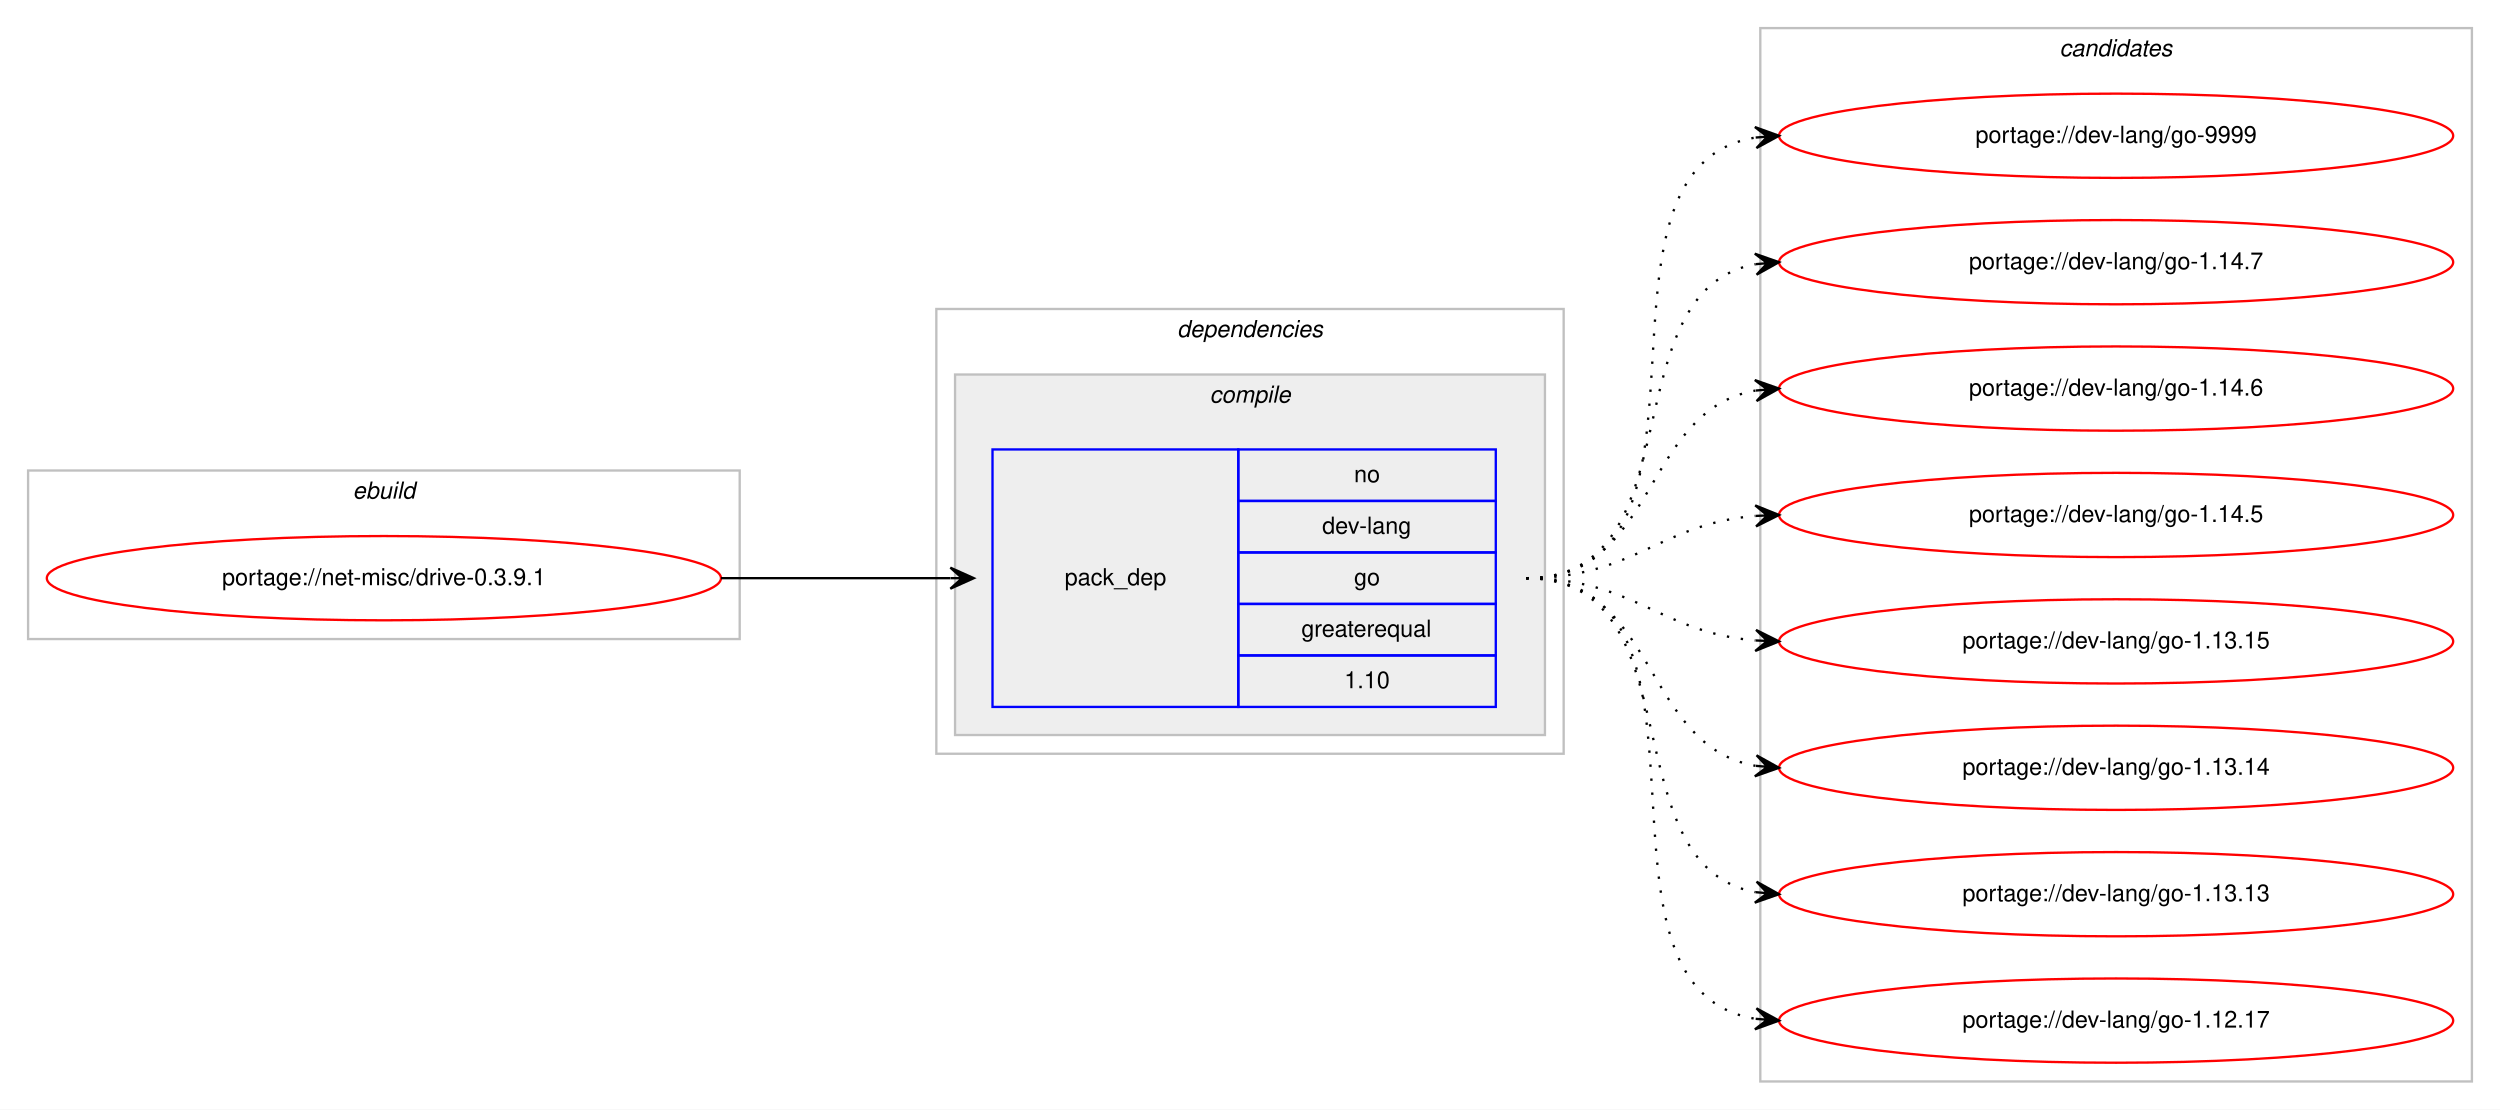
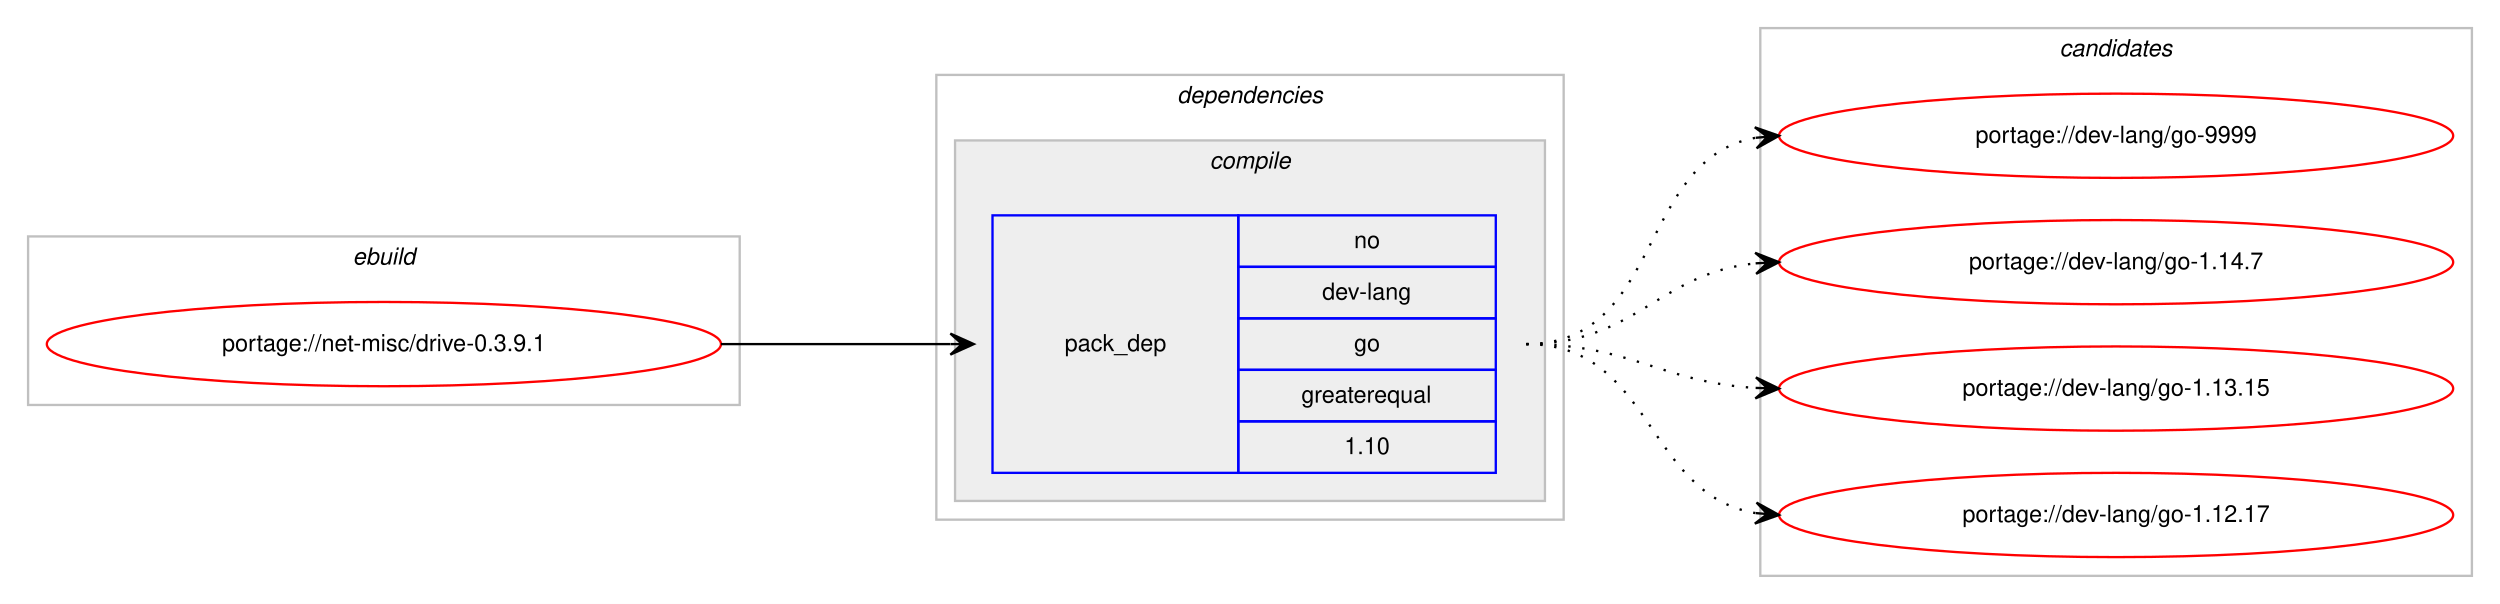
- <svg xmlns="http://www.w3.org/2000/svg" xmlns:xlink="http://www.w3.org/1999/xlink" width="1068pt" height="474pt" viewBox="0.00 0.00 1068.00 474.00">
-   <g id="graph0" class="graph" transform="scale(1 1) rotate(0) translate(4 470)">
-     <polygon fill="#ffffff" stroke="transparent" points="-4,4 -4,-470 1064,-470 1064,4 -4,4" />
+ <svg xmlns="http://www.w3.org/2000/svg" xmlns:xlink="http://www.w3.org/1999/xlink" width="1068pt" height="258pt" viewBox="0.00 0.00 1068.00 258.00">
+   <g id="graph0" class="graph" transform="scale(1 1) rotate(0) translate(4 254)">
+     <polygon fill="#ffffff" stroke="transparent" points="-4,4 -4,-254 1064,-254 1064,4 -4,4" />
    <g id="clust1" class="cluster">
-       <polygon fill="none" stroke="#c0c0c0" points="8,-197 8,-269 312,-269 312,-197 8,-197" />
-       <text text-anchor="start" x="146.663" y="-257" font-family="Helvetica,sans-Serif" font-style="italic" font-size="10.00" fill="#000000">ebuild</text>
+       <polygon fill="none" stroke="#c0c0c0" points="8,-81 8,-153 312,-153 312,-81 8,-81" />
+       <text text-anchor="start" x="146.663" y="-141" font-family="Helvetica,sans-Serif" font-style="italic" font-size="10.00" fill="#000000">ebuild</text>
    </g>
    <g id="clust2" class="cluster">
-       <polygon fill="none" stroke="#c0c0c0" points="396,-148 396,-338 664,-338 664,-148 396,-148" />
-       <text text-anchor="start" x="498.875" y="-326" font-family="Helvetica,sans-Serif" font-style="italic" font-size="10.00" fill="#000000">dependencies</text>
+       <polygon fill="none" stroke="#c0c0c0" points="396,-32 396,-222 664,-222 664,-32 396,-32" />
+       <text text-anchor="start" x="498.875" y="-210" font-family="Helvetica,sans-Serif" font-style="italic" font-size="10.00" fill="#000000">dependencies</text>
    </g>
    <g id="clust3" class="cluster">
-       <polygon fill="#eeeeee" stroke="#c0c0c0" points="404,-156 404,-310 656,-310 656,-156 404,-156" />
-       <text text-anchor="start" x="512.778" y="-298" font-family="Helvetica,sans-Serif" font-style="italic" font-size="10.00" fill="#000000">compile</text>
+       <polygon fill="#eeeeee" stroke="#c0c0c0" points="404,-40 404,-194 656,-194 656,-40 404,-40" />
+       <text text-anchor="start" x="512.778" y="-182" font-family="Helvetica,sans-Serif" font-style="italic" font-size="10.00" fill="#000000">compile</text>
    </g>
    <g id="clust7" class="cluster">
-       <polygon fill="none" stroke="#c0c0c0" points="748,-8 748,-458 1052,-458 1052,-8 748,-8" />
-       <text text-anchor="start" x="875.824" y="-446" font-family="Helvetica,sans-Serif" font-style="italic" font-size="10.00" fill="#000000">candidates</text>
+       <polygon fill="none" stroke="#c0c0c0" points="748,-8 748,-242 1052,-242 1052,-8 748,-8" />
+       <text text-anchor="start" x="875.824" y="-230" font-family="Helvetica,sans-Serif" font-style="italic" font-size="10.00" fill="#000000">candidates</text>
    </g>
    <g id="node1" class="node">
      <g id="a_node1">
        <a xlink:href="../net-misc/drive-0.3.9.1.svg" xlink:title="portage://net-misc/drive-0.3.9.1">
-           <ellipse fill="none" stroke="#ff0000" cx="160" cy="-223" rx="144" ry="18" />
-           <text text-anchor="middle" x="160" y="-220" font-family="Helvetica,sans-Serif" font-size="10.00" fill="#000000">portage://net-misc/drive-0.3.9.1</text>
+           <ellipse fill="none" stroke="#ff0000" cx="160" cy="-107" rx="144" ry="18" />
+           <text text-anchor="middle" x="160" y="-104" font-family="Helvetica,sans-Serif" font-size="10.00" fill="#000000">portage://net-misc/drive-0.3.9.1</text>
        </a>
      </g>
    </g>
    <g id="node2" class="node">
-       <polygon fill="none" stroke="#0000ff" points="420,-168 420,-278 525,-278 525,-168 420,-168" />
-       <text text-anchor="start" x="450.823" y="-220" font-family="Helvetica,sans-Serif" font-size="10.00" fill="#000000">pack_dep</text>
-       <polygon fill="none" stroke="#0000ff" points="525,-256 525,-278 635,-278 635,-256 525,-256" />
-       <text text-anchor="start" x="574.441" y="-264" font-family="Helvetica,sans-Serif" font-size="10.00" fill="#000000">no</text>
-       <polygon fill="none" stroke="#0000ff" points="525,-234 525,-256 635,-256 635,-234 525,-234" />
-       <text text-anchor="start" x="560.828" y="-242" font-family="Helvetica,sans-Serif" font-size="10.00" fill="#000000">dev-lang</text>
-       <polygon fill="none" stroke="#0000ff" points="525,-212 525,-234 635,-234 635,-212 525,-212" />
-       <text text-anchor="start" x="574.441" y="-220" font-family="Helvetica,sans-Serif" font-size="10.00" fill="#000000">go</text>
-       <polygon fill="none" stroke="#0000ff" points="525,-190 525,-212 635,-212 635,-190 525,-190" />
-       <text text-anchor="start" x="551.936" y="-198" font-family="Helvetica,sans-Serif" font-size="10.00" fill="#000000">greaterequal</text>
-       <polygon fill="none" stroke="#0000ff" points="525,-168 525,-190 635,-190 635,-168 525,-168" />
-       <text text-anchor="start" x="570.272" y="-176" font-family="Helvetica,sans-Serif" font-size="10.00" fill="#000000">1.10</text>
+       <polygon fill="none" stroke="#0000ff" points="420,-52 420,-162 525,-162 525,-52 420,-52" />
+       <text text-anchor="start" x="450.823" y="-104" font-family="Helvetica,sans-Serif" font-size="10.00" fill="#000000">pack_dep</text>
+       <polygon fill="none" stroke="#0000ff" points="525,-140 525,-162 635,-162 635,-140 525,-140" />
+       <text text-anchor="start" x="574.441" y="-148" font-family="Helvetica,sans-Serif" font-size="10.00" fill="#000000">no</text>
+       <polygon fill="none" stroke="#0000ff" points="525,-118 525,-140 635,-140 635,-118 525,-118" />
+       <text text-anchor="start" x="560.828" y="-126" font-family="Helvetica,sans-Serif" font-size="10.00" fill="#000000">dev-lang</text>
+       <polygon fill="none" stroke="#0000ff" points="525,-96 525,-118 635,-118 635,-96 525,-96" />
+       <text text-anchor="start" x="574.441" y="-104" font-family="Helvetica,sans-Serif" font-size="10.00" fill="#000000">go</text>
+       <polygon fill="none" stroke="#0000ff" points="525,-74 525,-96 635,-96 635,-74 525,-74" />
+       <text text-anchor="start" x="551.936" y="-82" font-family="Helvetica,sans-Serif" font-size="10.00" fill="#000000">greaterequal</text>
+       <polygon fill="none" stroke="#0000ff" points="525,-52 525,-74 635,-74 635,-52 525,-52" />
+       <text text-anchor="start" x="570.272" y="-60" font-family="Helvetica,sans-Serif" font-size="10.00" fill="#000000">1.10</text>
    </g>
    <g id="edge1" class="edge">
-       <path fill="none" stroke="#000000" d="M304,-223C348.438,-223 362.02,-223 401.878,-223" />
-       <polygon fill="#000000" stroke="#000000" points="412,-223 402,-227.5 407,-223 402,-223 402,-223 402,-223 407,-223 402,-218.5 412,-223 412,-223" />
+       <path fill="none" stroke="#000000" d="M304,-107C348.438,-107 362.02,-107 401.878,-107" />
+       <polygon fill="#000000" stroke="#000000" points="412,-107 402,-111.5 407,-107 402,-107 402,-107 402,-107 407,-107 402,-102.5 412,-107 412,-107" />
    </g>
    <g id="node3" class="node">
      <g id="a_node3">
        <a xlink:href="../dev-lang/go-9999.svg" xlink:title="portage://dev-lang/go-9999">
-           <ellipse fill="none" stroke="#ff0000" cx="900" cy="-412" rx="144" ry="18" />
-           <text text-anchor="middle" x="900" y="-409" font-family="Helvetica,sans-Serif" font-size="10.00" fill="#000000">portage://dev-lang/go-9999</text>
+           <ellipse fill="none" stroke="#ff0000" cx="900" cy="-196" rx="144" ry="18" />
+           <text text-anchor="middle" x="900" y="-193" font-family="Helvetica,sans-Serif" font-size="10.00" fill="#000000">portage://dev-lang/go-9999</text>
        </a>
      </g>
    </g>
    <g id="edge2" class="edge">
-       <path fill="none" stroke="#000000" stroke-dasharray="1,5" d="M648,-223C741.157,-223 665.347,-398.233 745.964,-411.238" />
-       <polygon fill="#000000" stroke="#000000" points="756,-412 745.688,-415.73 751.014,-411.622 746.029,-411.243 746.029,-411.243 746.029,-411.243 751.014,-411.622 746.369,-406.756 756,-412 756,-412" />
+       <path fill="none" stroke="#000000" stroke-dasharray="1,5" d="M648,-107C706.554,-107 695.453,-185.876 745.845,-195.119" />
+       <polygon fill="#000000" stroke="#000000" points="756,-196 745.649,-199.619 751.019,-195.568 746.037,-195.136 746.037,-195.136 746.037,-195.136 751.019,-195.568 746.426,-190.653 756,-196 756,-196" />
    </g>
    <g id="node4" class="node">
      <g id="a_node4">
        <a xlink:href="../dev-lang/go-1.14.7.svg" xlink:title="portage://dev-lang/go-1.14.7">
-           <ellipse fill="none" stroke="#ff0000" cx="900" cy="-358" rx="144" ry="18" />
-           <text text-anchor="middle" x="900" y="-355" font-family="Helvetica,sans-Serif" font-size="10.00" fill="#000000">portage://dev-lang/go-1.14.7</text>
+           <ellipse fill="none" stroke="#ff0000" cx="900" cy="-142" rx="144" ry="18" />
+           <text text-anchor="middle" x="900" y="-139" font-family="Helvetica,sans-Serif" font-size="10.00" fill="#000000">portage://dev-lang/go-1.14.7</text>
        </a>
      </g>
    </g>
    <g id="edge3" class="edge">
-       <path fill="none" stroke="#000000" stroke-dasharray="1,5" d="M648,-223C721.236,-223 683.175,-345.64 745.977,-357.138" />
-       <polygon fill="#000000" stroke="#000000" points="756,-358 745.651,-361.626 751.018,-357.572 746.037,-357.143 746.037,-357.143 746.037,-357.143 751.018,-357.572 746.423,-352.659 756,-358 756,-358" />
+       <path fill="none" stroke="#000000" stroke-dasharray="1,5" d="M648,-107C694.91,-107 704.332,-137.251 745.97,-141.505" />
+       <polygon fill="#000000" stroke="#000000" points="756,-142 745.79,-146.002 751.006,-141.754 746.012,-141.507 746.012,-141.507 746.012,-141.507 751.006,-141.754 746.234,-137.013 756,-142 756,-142" />
    </g>
    <g id="node5" class="node">
      <g id="a_node5">
-         <a xlink:href="../dev-lang/go-1.14.6.svg" xlink:title="portage://dev-lang/go-1.14.6">
-           <ellipse fill="none" stroke="#ff0000" cx="900" cy="-304" rx="144" ry="18" />
-           <text text-anchor="middle" x="900" y="-301" font-family="Helvetica,sans-Serif" font-size="10.00" fill="#000000">portage://dev-lang/go-1.14.6</text>
+         <a xlink:href="../dev-lang/go-1.13.15.svg" xlink:title="portage://dev-lang/go-1.13.15">
+           <ellipse fill="none" stroke="#ff0000" cx="900" cy="-88" rx="144" ry="18" />
+           <text text-anchor="middle" x="900" y="-85" font-family="Helvetica,sans-Serif" font-size="10.00" fill="#000000">portage://dev-lang/go-1.13.15</text>
        </a>
      </g>
    </g>
    <g id="edge4" class="edge">
-       <path fill="none" stroke="#000000" stroke-dasharray="1,5" d="M648,-223C704.367,-223 697.189,-294.488 745.861,-303.145" />
-       <polygon fill="#000000" stroke="#000000" points="756,-304 745.657,-307.644 751.018,-303.58 746.035,-303.16 746.035,-303.16 746.035,-303.16 751.018,-303.58 746.413,-298.676 756,-304 756,-304" />
+       <path fill="none" stroke="#000000" stroke-dasharray="1,5" d="M648,-107C693.215,-107 705.542,-90.647 746.004,-88.283" />
+       <polygon fill="#000000" stroke="#000000" points="756,-88 746.132,-92.782 751.002,-88.142 746.004,-88.283 746.004,-88.283 746.004,-88.283 751.002,-88.142 745.876,-83.785 756,-88 756,-88" />
    </g>
    <g id="node6" class="node">
      <g id="a_node6">
-         <a xlink:href="../dev-lang/go-1.14.5.svg" xlink:title="portage://dev-lang/go-1.14.5">
-           <ellipse fill="none" stroke="#ff0000" cx="900" cy="-250" rx="144" ry="18" />
-           <text text-anchor="middle" x="900" y="-247" font-family="Helvetica,sans-Serif" font-size="10.00" fill="#000000">portage://dev-lang/go-1.14.5</text>
-         </a>
-       </g>
-     </g>
-     <g id="edge5" class="edge">
-       <path fill="none" stroke="#000000" stroke-dasharray="1,5" d="M648,-223C693.902,-223 705.004,-246.239 745.876,-249.597" />
-       <polygon fill="#000000" stroke="#000000" points="756,-250 745.829,-254.099 751.004,-249.801 746.008,-249.602 746.008,-249.602 746.008,-249.602 751.004,-249.801 746.187,-245.106 756,-250 756,-250" />
-     </g>
-     <g id="node7" class="node">
-       <g id="a_node7">
-         <a xlink:href="../dev-lang/go-1.13.15.svg" xlink:title="portage://dev-lang/go-1.13.15">
-           <ellipse fill="none" stroke="#ff0000" cx="900" cy="-196" rx="144" ry="18" />
-           <text text-anchor="middle" x="900" y="-193" font-family="Helvetica,sans-Serif" font-size="10.00" fill="#000000">portage://dev-lang/go-1.13.15</text>
-         </a>
-       </g>
-     </g>
-     <g id="edge6" class="edge">
-       <path fill="none" stroke="#000000" stroke-dasharray="1,5" d="M648,-223C693.902,-223 705.004,-199.761 745.876,-196.403" />
-       <polygon fill="#000000" stroke="#000000" points="756,-196 746.187,-200.894 751.004,-196.199 746.008,-196.398 746.008,-196.398 746.008,-196.398 751.004,-196.199 745.829,-191.901 756,-196 756,-196" />
-     </g>
-     <g id="node8" class="node">
-       <g id="a_node8">
-         <a xlink:href="../dev-lang/go-1.13.14.svg" xlink:title="portage://dev-lang/go-1.13.14">
-           <ellipse fill="none" stroke="#ff0000" cx="900" cy="-142" rx="144" ry="18" />
-           <text text-anchor="middle" x="900" y="-139" font-family="Helvetica,sans-Serif" font-size="10.00" fill="#000000">portage://dev-lang/go-1.13.14</text>
-         </a>
-       </g>
-     </g>
-     <g id="edge7" class="edge">
-       <path fill="none" stroke="#000000" stroke-dasharray="1,5" d="M648,-223C704.367,-223 697.189,-151.512 745.861,-142.855" />
-       <polygon fill="#000000" stroke="#000000" points="756,-142 746.413,-147.324 751.018,-142.42 746.035,-142.84 746.035,-142.84 746.035,-142.84 751.018,-142.42 745.657,-138.356 756,-142 756,-142" />
-     </g>
-     <g id="node9" class="node">
-       <g id="a_node9">
-         <a xlink:href="../dev-lang/go-1.13.13.svg" xlink:title="portage://dev-lang/go-1.13.13">
-           <ellipse fill="none" stroke="#ff0000" cx="900" cy="-88" rx="144" ry="18" />
-           <text text-anchor="middle" x="900" y="-85" font-family="Helvetica,sans-Serif" font-size="10.00" fill="#000000">portage://dev-lang/go-1.13.13</text>
-         </a>
-       </g>
-     </g>
-     <g id="edge8" class="edge">
-       <path fill="none" stroke="#000000" stroke-dasharray="1,5" d="M648,-223C721.236,-223 683.175,-100.36 745.977,-88.862" />
-       <polygon fill="#000000" stroke="#000000" points="756,-88 746.423,-93.341 751.018,-88.428 746.037,-88.857 746.037,-88.857 746.037,-88.857 751.018,-88.428 745.651,-84.374 756,-88 756,-88" />
-     </g>
-     <g id="node10" class="node">
-       <g id="a_node10">
        <a xlink:href="../dev-lang/go-1.12.17.svg" xlink:title="portage://dev-lang/go-1.12.17">
          <ellipse fill="none" stroke="#ff0000" cx="900" cy="-34" rx="144" ry="18" />
          <text text-anchor="middle" x="900" y="-31" font-family="Helvetica,sans-Serif" font-size="10.00" fill="#000000">portage://dev-lang/go-1.12.17</text>
        </a>
      </g>
    </g>
-     <g id="edge9" class="edge">
-       <path fill="none" stroke="#000000" stroke-dasharray="1,5" d="M648,-223C741.157,-223 665.347,-47.767 745.964,-34.761" />
-       <polygon fill="#000000" stroke="#000000" points="756,-34 746.369,-39.244 751.014,-34.378 746.029,-34.757 746.029,-34.757 746.029,-34.757 751.014,-34.378 745.688,-30.27 756,-34 756,-34" />
+     <g id="edge5" class="edge">
+       <path fill="none" stroke="#000000" stroke-dasharray="1,5" d="M648,-107C702.316,-107 698.79,-42.84 745.876,-34.82" />
+       <polygon fill="#000000" stroke="#000000" points="756,-34 746.396,-39.292 751.016,-34.404 746.033,-34.807 746.033,-34.807 746.033,-34.807 751.016,-34.404 745.669,-30.322 756,-34 756,-34" />
    </g>
  </g>
</svg>
